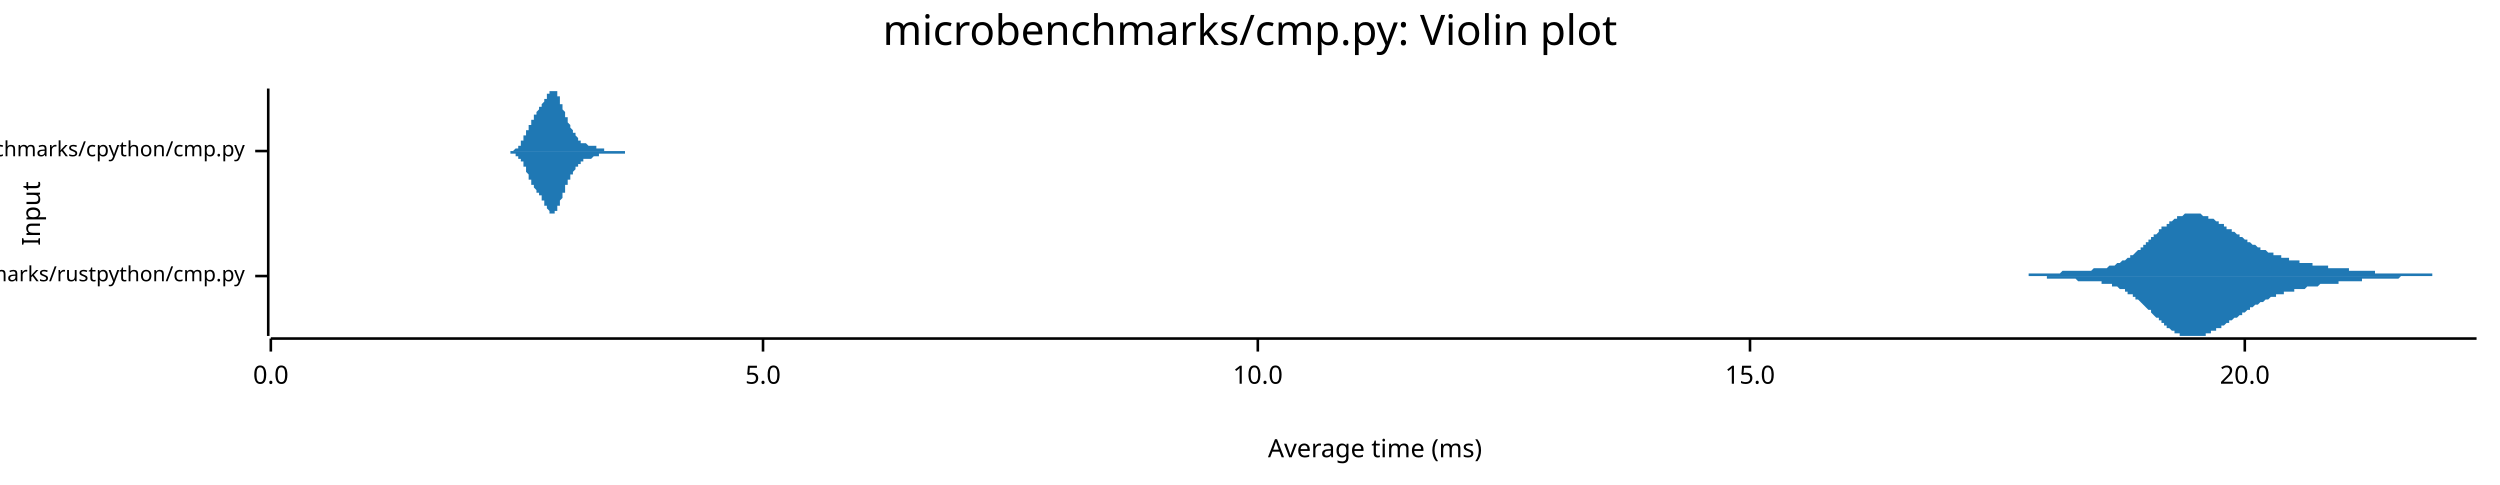
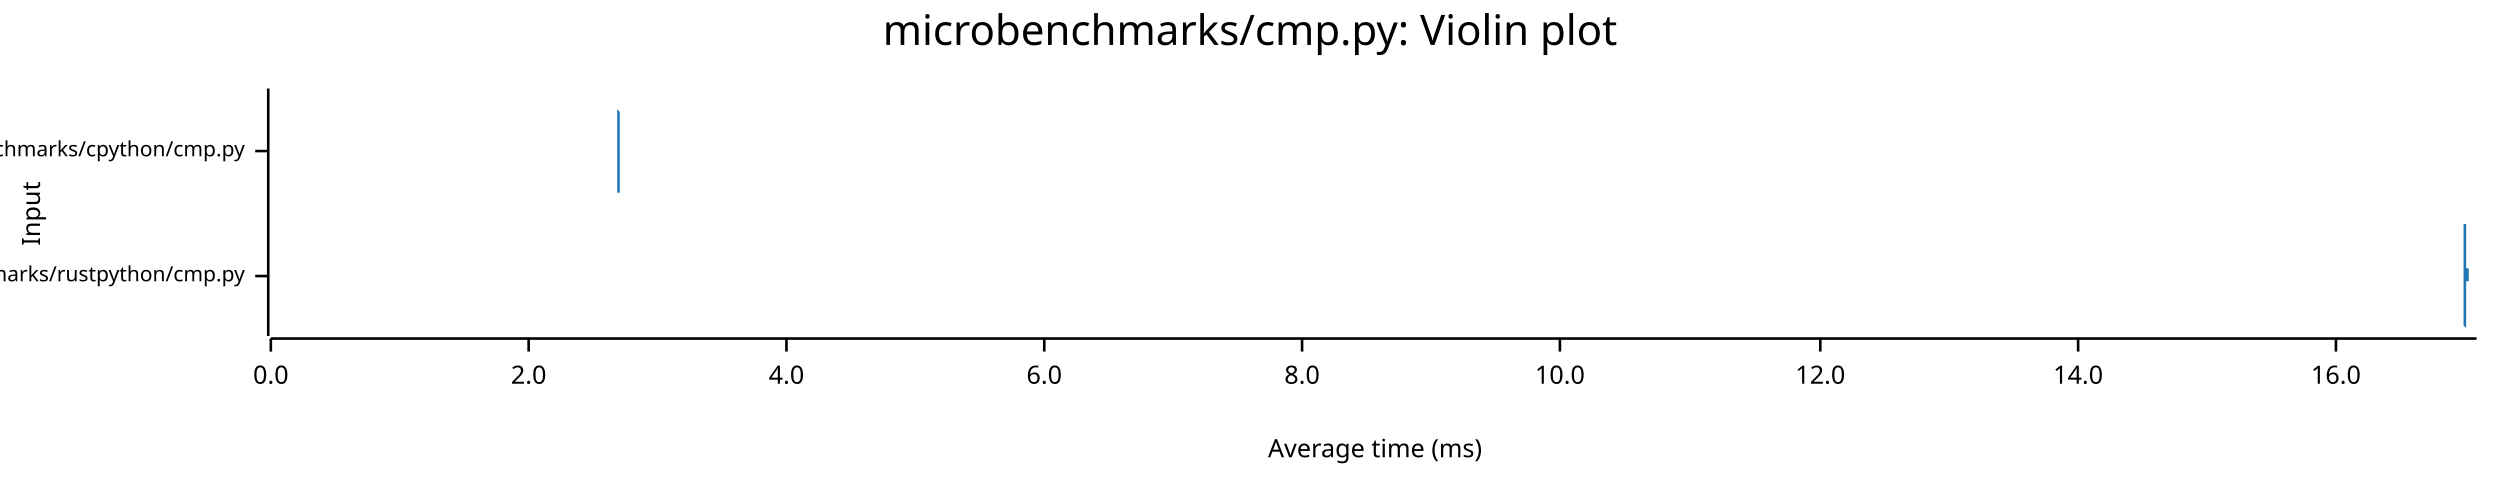
<svg xmlns="http://www.w3.org/2000/svg" width="960" height="186" viewBox="0 0 960 186">
  <text x="480" y="5" dy="0.76em" text-anchor="middle" font-family="sans-serif" font-size="16.129" opacity="1" fill="#000000">
microbenchmarks/cmp.py: Violin plot
</text>
  <text x="8" y="82" dy="0.76em" text-anchor="middle" font-family="sans-serif" font-size="9.677" opacity="1" fill="#000000" transform="rotate(270, 8, 82)">
Input
</text>
  <text x="528" y="178" dy="-0.5ex" text-anchor="middle" font-family="sans-serif" font-size="9.677" opacity="1" fill="#000000">
Average time (ms)
</text>
  <polyline fill="none" opacity="1" stroke="#000000" stroke-width="1" points="103,34 103,129 " />
  <text x="94" y="106" dy="0.5ex" text-anchor="end" font-family="sans-serif" font-size="8.065" opacity="1" fill="#000000">
microbenchmarks/rustpython/cmp.py
</text>
  <polyline fill="none" opacity="1" stroke="#000000" stroke-width="1" points="98,106 103,106 " />
  <text x="94" y="58" dy="0.5ex" text-anchor="end" font-family="sans-serif" font-size="8.065" opacity="1" fill="#000000">
microbenchmarks/cpython/cmp.py
</text>
  <polyline fill="none" opacity="1" stroke="#000000" stroke-width="1" points="98,58 103,58 " />
  <polyline fill="none" opacity="1" stroke="#000000" stroke-width="1" points="104,130 951,130 " />
  <text x="104" y="140" dy="0.76em" text-anchor="middle" font-family="sans-serif" font-size="9.677" opacity="1" fill="#000000">
0.0
</text>
  <polyline fill="none" opacity="1" stroke="#000000" stroke-width="1" points="104,130 104,135 " />
-   <text x="293" y="140" dy="0.76em" text-anchor="middle" font-family="sans-serif" font-size="9.677" opacity="1" fill="#000000">
- 5.0
+   <text x="203" y="140" dy="0.76em" text-anchor="middle" font-family="sans-serif" font-size="9.677" opacity="1" fill="#000000">
+ 2.0
</text>
-   <polyline fill="none" opacity="1" stroke="#000000" stroke-width="1" points="293,130 293,135 " />
-   <text x="483" y="140" dy="0.76em" text-anchor="middle" font-family="sans-serif" font-size="9.677" opacity="1" fill="#000000">
+   <polyline fill="none" opacity="1" stroke="#000000" stroke-width="1" points="203,130 203,135 " />
+   <text x="302" y="140" dy="0.76em" text-anchor="middle" font-family="sans-serif" font-size="9.677" opacity="1" fill="#000000">
+ 4.0
+ </text>
+   <polyline fill="none" opacity="1" stroke="#000000" stroke-width="1" points="302,130 302,135 " />
+   <text x="401" y="140" dy="0.76em" text-anchor="middle" font-family="sans-serif" font-size="9.677" opacity="1" fill="#000000">
+ 6.0
+ </text>
+   <polyline fill="none" opacity="1" stroke="#000000" stroke-width="1" points="401,130 401,135 " />
+   <text x="500" y="140" dy="0.76em" text-anchor="middle" font-family="sans-serif" font-size="9.677" opacity="1" fill="#000000">
+ 8.0
+ </text>
+   <polyline fill="none" opacity="1" stroke="#000000" stroke-width="1" points="500,130 500,135 " />
+   <text x="599" y="140" dy="0.76em" text-anchor="middle" font-family="sans-serif" font-size="9.677" opacity="1" fill="#000000">
10.0
</text>
-   <polyline fill="none" opacity="1" stroke="#000000" stroke-width="1" points="483,130 483,135 " />
-   <text x="672" y="140" dy="0.76em" text-anchor="middle" font-family="sans-serif" font-size="9.677" opacity="1" fill="#000000">
- 15.0
+   <polyline fill="none" opacity="1" stroke="#000000" stroke-width="1" points="599,130 599,135 " />
+   <text x="699" y="140" dy="0.76em" text-anchor="middle" font-family="sans-serif" font-size="9.677" opacity="1" fill="#000000">
+ 12.0
</text>
-   <polyline fill="none" opacity="1" stroke="#000000" stroke-width="1" points="672,130 672,135 " />
-   <text x="862" y="140" dy="0.76em" text-anchor="middle" font-family="sans-serif" font-size="9.677" opacity="1" fill="#000000">
- 20.0
+   <polyline fill="none" opacity="1" stroke="#000000" stroke-width="1" points="699,130 699,135 " />
+   <text x="798" y="140" dy="0.76em" text-anchor="middle" font-family="sans-serif" font-size="9.677" opacity="1" fill="#000000">
+ 14.0
</text>
-   <polyline fill="none" opacity="1" stroke="#000000" stroke-width="1" points="862,130 862,135 " />
-   <polygon opacity="1" fill="#1F78B4" points="764,106 765,106 765,106 766,106 766,106 766,106 767,106 767,106 767,106 768,106 768,106 769,106 769,106 769,106 770,106 770,106 770,106 771,106 771,106 772,106 772,106 772,106 773,106 773,106 773,106 774,106 774,106 775,106 775,106 775,106 776,106 776,106 776,106 777,106 777,106 778,106 778,106 778,106 779,106 779,105 779,105 780,105 780,105 780,105 781,105 781,105 782,105 782,105 782,105 783,105 783,105 783,105 784,105 784,105 785,105 785,105 785,105 786,105 786,105 786,105 787,105 787,105 788,105 788,105 788,105 789,105 789,105 789,105 790,105 790,105 791,105 791,105 791,105 792,104 792,104 792,104 793,104 793,104 794,104 794,104 794,104 795,104 795,104 795,104 796,104 796,104 797,104 797,104 797,104 798,104 798,104 798,104 799,104 799,104 800,104 800,104 800,104 801,104 801,104 801,104 802,104 802,104 802,104 803,104 803,104 804,103 804,103 804,103 805,103 805,103 805,103 806,103 806,103 807,103 807,103 807,103 808,103 808,103 808,103 809,103 809,103 810,102 810,102 810,102 811,102 811,102 811,102 812,102 812,102 813,101 813,101 813,101 814,101 814,101 814,101 815,100 815,100 816,100 816,100 816,100 817,99 817,99 817,99 818,99 818,98 819,98 819,98 819,98 820,97 820,97 820,97 821,96 821,96 822,96 822,95 822,95 823,95 823,94 823,94 824,94 824,93 824,93 825,93 825,92 826,92 826,92 826,91 827,91 827,91 827,90 828,90 828,90 829,89 829,89 829,88 830,88 830,88 830,87 831,87 831,87 832,87 832,86 832,86 833,86 833,85 833,85 834,85 834,85 835,84 835,84 835,84 836,84 836,84 836,83 837,83 837,83 838,83 838,83 838,83 839,82 839,82 839,82 840,82 840,82 841,82 841,82 841,82 842,82 842,82 842,82 843,82 843,82 844,82 844,82 844,82 845,82 845,82 845,82 846,83 846,83 846,83 847,83 847,83 848,83 848,83 848,84 849,84 849,84 849,84 850,84 850,84 851,85 851,85 851,85 852,85 852,85 852,86 853,86 853,86 854,86 854,87 854,87 855,87 855,87 855,88 856,88 856,88 857,88 857,89 857,89 858,89 858,89 858,89 859,90 859,90 860,90 860,90 860,91 861,91 861,91 861,91 862,92 862,92 863,92 863,92 863,93 864,93 864,93 864,93 865,94 865,94 865,94 866,94 866,94 867,95 867,95 867,95 868,95 868,95 868,96 869,96 869,96 870,96 870,96 870,96 871,97 871,97 871,97 872,97 872,97 873,97 873,98 873,98 874,98 874,98 874,98 875,98 875,98 876,98 876,99 876,99 877,99 877,99 877,99 878,99 878,99 879,99 879,99 879,100 880,100 880,100 880,100 881,100 881,100 882,100 882,100 882,100 883,100 883,100 883,101 884,101 884,101 885,101 885,101 885,101 886,101 886,101 886,101 887,101 887,101 887,101 888,101 888,102 889,102 889,102 889,102 890,102 890,102 890,102 891,102 891,102 892,102 892,102 892,102 893,102 893,102 893,102 894,102 894,103 895,103 895,103 895,103 896,103 896,103 896,103 897,103 897,103 898,103 898,103 898,103 899,103 899,103 899,103 900,103 900,103 901,103 901,103 901,103 902,103 902,104 902,104 903,104 903,104 904,104 904,104 904,104 905,104 905,104 905,104 906,104 906,104 907,104 907,104 907,104 908,104 908,104 908,104 909,104 909,104 909,104 910,104 910,104 911,104 911,104 911,104 912,104 912,104 912,105 913,105 913,105 914,105 914,105 914,105 915,105 915,105 915,105 916,105 916,105 917,105 917,105 917,105 918,105 918,105 918,105 919,105 919,105 920,105 920,105 920,105 921,105 921,105 921,105 922,105 922,105 923,105 923,105 923,105 924,105 924,105 924,105 925,105 925,105 926,105 926,105 926,105 927,105 927,105 927,105 928,105 928,105 929,105 929,105 929,105 930,105 930,105 930,105 931,105 931,105 931,105 932,105 932,105 933,105 933,105 933,105 934,105 934,106 934,106 935,106 935,106 936,106 936,106 936,106 937,106 937,106 937,106 938,106 938,106 939,106 939,106 939,106 940,106 940,106 940,106 941,106 941,106 942,106 942,106 942,106 943,106 943,106 943,106 944,106 944,106 945,106 945,106 945,106 946,106 946,106 946,106 947,106 947,106 948,106 948,106 948,106 949,106 949,106 949,106 950,106 950,106 951,106 951,106 764,106 " />
-   <polygon opacity="1" fill="#1F78B4" points="764,106 765,106 765,106 766,106 766,106 766,106 767,106 767,106 767,106 768,106 768,106 769,106 769,106 769,106 770,106 770,106 770,106 771,106 771,106 772,106 772,106 772,106 773,106 773,106 773,106 774,106 774,106 775,106 775,106 775,106 776,106 776,106 776,106 777,106 777,106 778,106 778,106 778,106 779,106 779,106 779,106 780,106 780,106 780,106 781,106 781,106 782,106 782,106 782,106 783,106 783,106 783,106 784,106 784,106 785,106 785,106 785,106 786,106 786,107 786,107 787,107 787,107 788,107 788,107 788,107 789,107 789,107 789,107 790,107 790,107 791,107 791,107 791,107 792,107 792,107 792,107 793,107 793,107 794,107 794,107 794,107 795,107 795,107 795,107 796,107 796,107 797,107 797,107 797,107 798,108 798,108 798,108 799,108 799,108 800,108 800,108 800,108 801,108 801,108 801,108 802,108 802,108 802,108 803,108 803,108 804,108 804,108 804,108 805,108 805,108 805,108 806,108 806,108 807,108 807,108 807,109 808,109 808,109 808,109 809,109 809,109 810,109 810,109 810,109 811,109 811,110 811,110 812,110 812,110 813,110 813,110 813,110 814,111 814,111 814,111 815,111 815,111 816,111 816,112 816,112 817,112 817,112 817,113 818,113 818,113 819,113 819,114 819,114 820,114 820,115 820,115 821,115 821,115 822,116 822,116 822,116 823,117 823,117 823,117 824,118 824,118 824,118 825,119 825,119 826,119 826,120 826,120 827,121 827,121 827,121 828,122 828,122 829,122 829,123 829,123 830,123 830,124 830,124 831,124 831,125 832,125 832,125 832,126 833,126 833,126 833,126 834,127 834,127 835,127 835,127 835,128 836,128 836,128 836,128 837,128 837,129 838,129 838,129 838,129 839,129 839,129 839,129 840,129 840,129 841,129 841,129 841,129 842,129 842,129 842,129 843,129 843,129 844,129 844,129 844,129 845,129 845,129 845,129 846,129 846,129 846,129 847,129 847,128 848,128 848,128 848,128 849,128 849,128 849,127 850,127 850,127 851,127 851,127 851,126 852,126 852,126 852,126 853,126 853,125 854,125 854,125 854,125 855,124 855,124 855,124 856,124 856,123 857,123 857,123 857,123 858,122 858,122 858,122 859,122 859,122 860,121 860,121 860,121 861,121 861,120 861,120 862,120 862,120 863,119 863,119 863,119 864,119 864,118 864,118 865,118 865,118 865,118 866,117 866,117 867,117 867,117 867,117 868,116 868,116 868,116 869,116 869,116 870,115 870,115 870,115 871,115 871,115 871,115 872,114 872,114 873,114 873,114 873,114 874,114 874,114 874,113 875,113 875,113 876,113 876,113 876,113 877,113 877,113 877,112 878,112 878,112 879,112 879,112 879,112 880,112 880,112 880,112 881,112 881,111 882,111 882,111 882,111 883,111 883,111 883,111 884,111 884,111 885,111 885,111 885,111 886,110 886,110 886,110 887,110 887,110 887,110 888,110 888,110 889,110 889,110 889,110 890,110 890,110 890,110 891,109 891,109 892,109 892,109 892,109 893,109 893,109 893,109 894,109 894,109 895,109 895,109 895,109 896,109 896,109 896,109 897,109 897,109 898,109 898,108 898,108 899,108 899,108 899,108 900,108 900,108 901,108 901,108 901,108 902,108 902,108 902,108 903,108 903,108 904,108 904,108 904,108 905,108 905,108 905,108 906,108 906,108 907,108 907,107 907,107 908,107 908,107 908,107 909,107 909,107 909,107 910,107 910,107 911,107 911,107 911,107 912,107 912,107 912,107 913,107 913,107 914,107 914,107 914,107 915,107 915,107 915,107 916,107 916,107 917,107 917,107 917,107 918,107 918,107 918,107 919,107 919,107 920,107 920,107 920,107 921,107 921,107 921,107 922,106 922,106 923,106 923,106 923,106 924,106 924,106 924,106 925,106 925,106 926,106 926,106 926,106 927,106 927,106 927,106 928,106 928,106 929,106 929,106 929,106 930,106 930,106 930,106 931,106 931,106 931,106 932,106 932,106 933,106 933,106 933,106 934,106 934,106 934,106 935,106 935,106 936,106 936,106 936,106 937,106 937,106 937,106 938,106 938,106 939,106 939,106 939,106 940,106 940,106 940,106 941,106 941,106 942,106 942,106 942,106 943,106 943,106 943,106 944,106 944,106 945,106 945,106 945,106 946,106 946,106 946,106 947,106 947,106 948,106 948,106 948,106 949,106 949,106 949,106 950,106 950,106 951,106 951,106 764,106 " />
-   <polygon opacity="1" fill="#1F78B4" points="194,58 194,58 194,58 194,58 194,58 194,58 195,58 195,58 195,58 195,58 195,58 195,58 195,58 195,58 195,58 195,58 196,58 196,58 196,58 196,58 196,58 196,58 196,58 196,58 196,58 196,58 197,58 197,58 197,58 197,58 197,58 197,58 197,58 197,58 197,58 197,58 198,57 198,57 198,57 198,57 198,57 198,57 198,57 198,57 198,57 198,57 199,57 199,57 199,57 199,56 199,56 199,56 199,56 199,56 199,56 200,56 200,56 200,55 200,55 200,55 200,55 200,55 200,55 200,54 200,54 201,54 201,54 201,54 201,54 201,53 201,53 201,53 201,53 201,53 201,52 202,52 202,52 202,52 202,51 202,51 202,51 202,51 202,51 202,50 202,50 203,50 203,50 203,49 203,49 203,49 203,49 203,49 203,48 203,48 203,48 204,48 204,47 204,47 204,47 204,47 204,47 204,46 204,46 204,46 204,46 205,46 205,45 205,45 205,45 205,45 205,45 205,45 205,44 205,44 205,44 206,44 206,44 206,44 206,43 206,43 206,43 206,43 206,43 206,43 207,42 207,42 207,42 207,42 207,42 207,42 207,42 207,41 207,41 207,41 208,41 208,41 208,41 208,41 208,40 208,40 208,40 208,40 208,40 208,40 209,39 209,39 209,39 209,39 209,39 209,39 209,38 209,38 209,38 209,38 210,38 210,37 210,37 210,37 210,37 210,37 210,37 210,36 210,36 210,36 211,36 211,36 211,36 211,35 211,35 211,35 211,35 211,35 211,35 211,35 212,35 212,35 212,35 212,35 212,35 212,35 212,34 212,34 212,35 212,35 213,35 213,35 213,35 213,35 213,35 213,35 213,35 213,35 213,35 214,35 214,36 214,36 214,36 214,36 214,36 214,37 214,37 214,37 214,37 215,37 215,38 215,38 215,38 215,38 215,39 215,39 215,39 215,39 215,40 216,40 216,40 216,41 216,41 216,41 216,41 216,42 216,42 216,42 216,42 217,43 217,43 217,43 217,44 217,44 217,44 217,44 217,45 217,45 217,45 218,45 218,46 218,46 218,46 218,46 218,46 218,47 218,47 218,47 218,47 219,48 219,48 219,48 219,48 219,48 219,49 219,49 219,49 219,49 219,49 220,50 220,50 220,50 220,50 220,50 220,50 220,51 220,51 220,51 221,51 221,51 221,51 221,52 221,52 221,52 221,52 221,52 221,52 221,52 222,53 222,53 222,53 222,53 222,53 222,53 222,53 222,53 222,54 222,54 223,54 223,54 223,54 223,54 223,54 223,54 223,54 223,54 223,54 223,55 224,55 224,55 224,55 224,55 224,55 224,55 224,55 224,55 224,55 224,55 225,55 225,55 225,55 225,55 225,55 225,55 225,55 225,55 225,55 225,55 226,56 226,56 226,56 226,56 226,56 226,56 226,56 226,56 226,56 226,56 227,56 227,56 227,56 227,56 227,56 227,56 227,56 227,56 227,56 228,56 228,56 228,56 228,56 228,56 228,56 228,56 228,56 228,56 228,56 229,56 229,56 229,56 229,56 229,56 229,57 229,57 229,57 229,57 229,57 230,57 230,57 230,57 230,57 230,57 230,57 230,57 230,57 230,57 230,57 231,57 231,57 231,57 231,57 231,57 231,57 231,57 231,57 231,57 231,57 232,57 232,58 232,58 232,58 232,58 232,58 232,58 232,58 232,58 232,58 233,58 233,58 233,58 233,58 233,58 233,58 233,58 233,58 233,58 233,58 234,58 234,58 234,58 234,58 234,58 234,58 234,58 234,58 234,58 235,58 235,58 235,58 235,58 235,58 235,58 235,58 235,58 235,58 235,58 236,58 236,58 236,58 236,58 236,58 236,58 236,58 236,58 236,58 236,58 237,58 237,58 237,58 237,58 237,58 237,58 237,58 237,58 237,58 237,58 238,58 238,58 238,58 238,58 238,58 238,58 238,58 238,58 238,58 238,58 239,58 239,58 239,58 239,58 239,58 239,58 239,58 239,58 239,58 239,58 240,58 240,58 240,58 240,58 240,58 240,58 240,58 240,58 240,58 240,58 241,58 241,58 241,58 241,58 241,58 241,58 241,58 241,58 241,58 242,58 242,58 242,58 242,58 242,58 242,58 242,58 242,58 242,58 242,58 243,58 243,58 243,58 243,58 243,58 243,58 243,58 243,58 243,58 243,58 244,58 244,58 244,58 244,58 244,58 244,58 244,58 244,58 244,58 244,58 245,58 245,58 194,58 " />
-   <polygon opacity="1" fill="#1F78B4" points="194,58 194,58 194,58 194,58 194,58 194,58 195,58 195,58 195,58 195,58 195,58 195,58 195,58 195,58 195,58 195,58 196,58 196,58 196,58 196,58 196,58 196,58 196,58 196,59 196,59 196,59 197,59 197,59 197,59 197,59 197,59 197,59 197,59 197,59 197,59 197,59 198,59 198,59 198,59 198,59 198,59 198,59 198,59 198,59 198,60 198,60 199,60 199,60 199,60 199,60 199,60 199,60 199,60 199,61 199,61 200,61 200,61 200,61 200,61 200,61 200,62 200,62 200,62 200,62 200,62 201,62 201,63 201,63 201,63 201,63 201,63 201,64 201,64 201,64 201,64 202,64 202,65 202,65 202,65 202,65 202,65 202,66 202,66 202,66 202,66 203,67 203,67 203,67 203,67 203,67 203,68 203,68 203,68 203,68 203,69 204,69 204,69 204,69 204,69 204,70 204,70 204,70 204,70 204,71 204,71 205,71 205,71 205,71 205,71 205,72 205,72 205,72 205,72 205,72 205,72 206,73 206,73 206,73 206,73 206,73 206,73 206,74 206,74 206,74 207,74 207,74 207,74 207,74 207,75 207,75 207,75 207,75 207,75 207,75 208,75 208,76 208,76 208,76 208,76 208,76 208,76 208,77 208,77 208,77 209,77 209,77 209,77 209,78 209,78 209,78 209,78 209,78 209,78 209,79 210,79 210,79 210,79 210,79 210,80 210,80 210,80 210,80 210,80 210,80 211,81 211,81 211,81 211,81 211,81 211,81 211,81 211,81 211,82 211,82 212,82 212,82 212,82 212,82 212,82 212,82 212,82 212,82 212,82 212,82 213,82 213,82 213,82 213,82 213,82 213,82 213,81 213,81 213,81 214,81 214,81 214,81 214,81 214,80 214,80 214,80 214,80 214,80 214,79 215,79 215,79 215,79 215,78 215,78 215,78 215,78 215,77 215,77 215,77 216,76 216,76 216,76 216,76 216,75 216,75 216,75 216,75 216,74 216,74 217,74 217,73 217,73 217,73 217,73 217,72 217,72 217,72 217,72 217,71 218,71 218,71 218,71 218,70 218,70 218,70 218,70 218,70 218,69 218,69 219,69 219,69 219,68 219,68 219,68 219,68 219,68 219,67 219,67 219,67 220,67 220,67 220,67 220,66 220,66 220,66 220,66 220,66 220,66 221,65 221,65 221,65 221,65 221,65 221,65 221,64 221,64 221,64 221,64 222,64 222,64 222,64 222,64 222,63 222,63 222,63 222,63 222,63 222,63 223,63 223,63 223,63 223,62 223,62 223,62 223,62 223,62 223,62 223,62 224,62 224,62 224,62 224,62 224,62 224,62 224,62 224,61 224,61 224,61 225,61 225,61 225,61 225,61 225,61 225,61 225,61 225,61 225,61 225,61 226,61 226,61 226,61 226,61 226,61 226,61 226,61 226,61 226,61 226,61 227,61 227,61 227,61 227,61 227,61 227,61 227,61 227,61 227,61 228,60 228,60 228,60 228,60 228,60 228,60 228,60 228,60 228,60 228,60 229,60 229,60 229,60 229,60 229,60 229,60 229,60 229,60 229,60 229,60 230,60 230,60 230,60 230,60 230,60 230,60 230,60 230,59 230,59 230,59 231,59 231,59 231,59 231,59 231,59 231,59 231,59 231,59 231,59 231,59 232,59 232,59 232,59 232,59 232,59 232,59 232,59 232,59 232,59 232,59 233,59 233,59 233,59 233,59 233,59 233,59 233,59 233,59 233,59 233,59 234,59 234,59 234,59 234,59 234,59 234,59 234,59 234,59 234,59 235,59 235,59 235,59 235,59 235,59 235,59 235,59 235,59 235,59 235,59 236,59 236,59 236,59 236,59 236,59 236,59 236,59 236,59 236,59 236,59 237,59 237,59 237,59 237,59 237,59 237,59 237,59 237,59 237,59 237,59 238,59 238,59 238,59 238,59 238,59 238,59 238,59 238,59 238,59 238,59 239,59 239,59 239,59 239,59 239,59 239,59 239,59 239,59 239,59 239,59 240,59 240,59 240,59 240,58 240,58 240,58 240,58 240,58 240,58 240,58 241,58 241,58 241,58 241,58 241,58 241,58 241,58 241,58 241,58 242,58 242,58 242,58 242,58 242,58 242,58 242,58 242,58 242,58 242,58 243,58 243,58 243,58 243,58 243,58 243,58 243,58 243,58 243,58 243,58 244,58 244,58 244,58 244,58 244,58 244,58 244,58 244,58 244,58 244,58 245,58 245,58 194,58 " />
+   <polyline fill="none" opacity="1" stroke="#000000" stroke-width="1" points="798,130 798,135 " />
+   <text x="897" y="140" dy="0.76em" text-anchor="middle" font-family="sans-serif" font-size="9.677" opacity="1" fill="#000000">
+ 16.0
+ </text>
+   <polyline fill="none" opacity="1" stroke="#000000" stroke-width="1" points="897,130 897,135 " />
+   <polygon opacity="1" fill="#1F78B4" points="946,106 946,106 946,106 946,106 946,106 946,106 946,106 946,106 946,106 946,106 946,106 946,106 946,106 946,106 946,106 946,106 946,106 946,105 946,105 946,105 946,105 946,105 946,105 946,105 946,105 946,105 946,105 946,105 946,105 946,105 946,105 946,104 946,104 946,104 946,104 946,104 946,104 946,103 946,103 946,103 946,103 946,102 946,102 946,102 946,102 946,101 946,101 946,101 946,100 946,100 946,99 946,99 946,99 946,98 946,98 946,97 946,97 946,96 946,96 946,95 946,95 946,94 946,94 946,93 946,93 946,92 946,92 946,91 946,91 946,90 946,90 946,89 946,89 946,88 946,88 946,88 946,87 946,87 946,86 947,86 947,86 947,85 947,85 947,84 947,84 947,84 947,84 947,83 947,83 947,83 947,83 947,83 947,82 947,82 947,82 947,82 947,82 947,82 947,82 947,82 947,82 947,82 947,82 947,82 947,82 947,82 947,82 947,83 947,83 947,83 947,83 947,83 947,83 947,83 947,84 947,84 947,84 947,84 947,85 947,85 947,85 947,85 947,86 947,86 947,86 947,86 947,87 947,87 947,87 947,88 947,88 947,88 947,89 947,89 947,89 947,90 947,90 947,90 947,91 947,91 947,91 947,92 947,92 947,93 947,93 947,93 947,94 947,94 947,94 947,95 947,95 947,96 947,96 947,96 947,97 947,97 947,97 947,98 947,98 947,98 947,99 947,99 947,99 947,100 947,100 947,100 947,100 947,101 947,101 947,101 947,101 947,102 947,102 947,102 947,102 947,102 947,102 947,103 947,103 947,103 947,103 947,103 947,103 947,103 948,103 948,103 948,103 948,103 948,104 948,104 948,104 948,104 948,104 948,104 948,104 948,104 948,104 948,104 948,104 948,104 948,104 948,104 948,104 948,104 948,104 948,104 948,104 948,104 948,105 948,105 948,105 948,105 948,105 948,105 948,105 948,105 948,105 948,105 948,105 948,105 948,105 948,105 948,105 948,105 948,105 948,105 948,105 948,105 948,105 948,105 948,105 948,105 948,105 948,105 948,105 948,105 948,105 948,106 948,106 948,106 948,106 948,106 948,106 948,106 948,106 948,106 948,106 948,106 948,106 948,106 948,106 948,106 948,106 948,106 948,106 948,106 948,106 948,106 948,106 948,106 948,106 948,106 948,106 948,106 948,106 948,106 948,106 948,106 948,106 948,106 948,106 948,106 948,106 948,106 948,106 948,106 948,106 948,106 948,106 948,106 948,106 948,106 948,106 948,106 948,106 948,106 948,106 948,106 948,106 949,106 949,106 949,106 949,106 949,106 949,106 949,106 949,106 949,106 949,106 949,106 949,106 949,106 949,106 949,106 949,106 949,106 949,106 949,106 949,106 949,106 949,106 949,106 949,106 949,106 949,106 949,106 949,106 949,106 949,106 949,106 949,106 949,106 949,106 949,106 949,106 949,106 949,106 949,106 949,106 949,106 949,106 949,106 949,106 949,106 949,106 949,106 949,106 949,106 949,106 949,106 949,106 949,106 949,106 949,106 949,106 949,106 949,106 949,106 949,106 949,106 949,106 949,106 949,106 949,106 949,106 949,106 949,106 949,106 949,106 949,106 949,106 949,106 949,106 949,106 949,106 949,106 949,106 949,106 949,106 949,106 949,106 949,106 949,106 949,106 949,106 949,106 949,106 949,106 949,106 949,106 949,106 949,106 949,106 949,106 949,106 949,106 949,106 949,106 949,106 949,106 949,106 949,106 949,106 949,106 950,106 950,106 950,106 950,106 950,106 950,106 950,106 950,106 950,106 950,106 950,106 950,106 950,106 950,106 950,106 950,106 950,106 950,106 950,106 950,106 950,106 950,106 950,106 950,106 950,106 950,106 950,106 950,106 950,105 950,105 950,105 950,105 950,105 950,105 950,105 950,105 950,105 950,105 950,105 950,105 950,105 950,105 950,105 950,105 950,105 950,105 950,105 950,105 950,105 950,105 950,105 950,105 950,105 950,105 950,105 950,105 950,105 950,105 950,105 950,105 950,105 950,105 950,105 950,105 950,105 950,105 950,105 950,105 950,105 950,106 950,106 950,106 950,106 950,106 950,106 950,106 950,106 950,106 950,106 950,106 950,106 950,106 950,106 950,106 950,106 950,106 950,106 950,106 950,106 950,106 950,106 950,106 950,106 950,106 950,106 950,106 950,106 950,106 950,106 950,106 950,106 950,106 950,106 950,106 950,106 951,106 951,106 946,106 " />
+   <polygon opacity="1" fill="#1F78B4" points="946,106 946,106 946,106 946,106 946,106 946,106 946,106 946,106 946,106 946,106 946,106 946,106 946,106 946,106 946,106 946,106 946,106 946,106 946,106 946,106 946,106 946,106 946,106 946,106 946,106 946,106 946,107 946,107 946,107 946,107 946,107 946,107 946,107 946,107 946,108 946,108 946,108 946,108 946,108 946,109 946,109 946,109 946,109 946,110 946,110 946,110 946,111 946,111 946,111 946,112 946,112 946,112 946,113 946,113 946,114 946,114 946,115 946,115 946,116 946,116 946,117 946,117 946,118 946,118 946,119 946,119 946,120 946,120 946,121 946,121 946,122 946,122 946,123 946,123 946,124 946,124 946,124 946,125 946,125 947,126 947,126 947,126 947,127 947,127 947,127 947,128 947,128 947,128 947,128 947,129 947,129 947,129 947,129 947,129 947,129 947,129 947,129 947,129 947,129 947,129 947,129 947,129 947,129 947,129 947,129 947,129 947,129 947,129 947,129 947,129 947,129 947,128 947,128 947,128 947,128 947,128 947,127 947,127 947,127 947,127 947,126 947,126 947,126 947,126 947,125 947,125 947,125 947,125 947,124 947,124 947,124 947,123 947,123 947,123 947,122 947,122 947,122 947,121 947,121 947,121 947,120 947,120 947,119 947,119 947,119 947,118 947,118 947,117 947,117 947,117 947,116 947,116 947,115 947,115 947,115 947,114 947,114 947,114 947,113 947,113 947,113 947,112 947,112 947,112 947,112 947,111 947,111 947,111 947,111 947,110 947,110 947,110 947,110 947,110 947,109 947,109 947,109 947,109 947,109 947,109 947,109 947,109 947,108 947,108 948,108 948,108 948,108 948,108 948,108 948,108 948,108 948,108 948,108 948,108 948,108 948,108 948,108 948,107 948,107 948,107 948,107 948,107 948,107 948,107 948,107 948,107 948,107 948,107 948,107 948,107 948,107 948,107 948,107 948,107 948,107 948,107 948,107 948,107 948,107 948,107 948,107 948,106 948,106 948,106 948,106 948,106 948,106 948,106 948,106 948,106 948,106 948,106 948,106 948,106 948,106 948,106 948,106 948,106 948,106 948,106 948,106 948,106 948,106 948,106 948,106 948,106 948,106 948,106 948,106 948,106 948,106 948,106 948,106 948,106 948,106 948,106 948,106 948,106 948,106 948,106 948,106 948,106 948,106 948,106 948,106 948,106 948,106 948,106 948,106 948,106 948,106 948,106 948,106 948,106 948,106 948,106 948,106 948,106 948,106 948,106 948,106 948,106 948,106 948,106 948,106 948,106 948,106 948,106 948,106 949,106 949,106 949,106 949,106 949,106 949,106 949,106 949,106 949,106 949,106 949,106 949,106 949,106 949,106 949,106 949,106 949,106 949,106 949,106 949,106 949,106 949,106 949,106 949,106 949,106 949,106 949,106 949,106 949,106 949,106 949,106 949,106 949,106 949,106 949,106 949,106 949,106 949,106 949,106 949,106 949,106 949,106 949,106 949,106 949,106 949,106 949,106 949,106 949,106 949,106 949,106 949,106 949,106 949,106 949,106 949,106 949,106 949,106 949,106 949,106 949,106 949,106 949,106 949,106 949,106 949,106 949,106 949,106 949,106 949,106 949,106 949,106 949,106 949,106 949,106 949,106 949,106 949,106 949,106 949,106 949,106 949,106 949,106 949,106 949,106 949,106 949,106 949,106 949,106 949,106 949,106 949,106 949,106 949,106 949,106 949,106 949,106 949,106 949,106 949,106 949,106 949,106 949,106 949,106 949,106 950,106 950,106 950,106 950,106 950,106 950,106 950,106 950,106 950,106 950,106 950,106 950,106 950,106 950,106 950,106 950,106 950,106 950,106 950,106 950,106 950,106 950,106 950,106 950,106 950,106 950,106 950,106 950,106 950,106 950,106 950,106 950,106 950,106 950,106 950,106 950,106 950,106 950,106 950,106 950,106 950,106 950,106 950,106 950,106 950,106 950,106 950,106 950,106 950,106 950,106 950,106 950,106 950,106 950,106 950,106 950,106 950,106 950,106 950,106 950,106 950,106 950,106 950,106 950,106 950,106 950,106 950,106 950,106 950,106 950,106 950,106 950,106 950,106 950,106 950,106 950,106 950,106 950,106 950,106 950,106 950,106 950,106 950,106 950,106 950,106 950,106 950,106 950,106 950,106 950,106 950,106 950,106 950,106 950,106 950,106 950,106 950,106 950,106 950,106 950,106 950,106 950,106 950,106 950,106 950,106 951,106 951,106 946,106 " />
+   <polygon opacity="1" fill="#1F78B4" points="237,58 237,58 237,58 237,58 237,58 237,58 237,58 237,58 237,58 237,58 237,58 237,58 237,58 237,58 237,58 237,58 237,58 237,58 237,58 237,58 237,58 237,58 237,58 237,58 237,58 237,58 237,58 237,58 237,58 237,58 237,58 237,58 237,58 237,58 237,58 237,58 237,58 237,58 237,58 237,58 237,58 237,58 237,58 237,58 237,58 237,58 237,58 237,58 237,58 237,58 237,57 237,57 237,57 237,57 237,57 237,57 237,57 237,57 237,57 237,57 237,57 237,57 237,57 237,57 237,57 237,57 237,57 237,57 237,57 237,57 237,57 237,57 237,57 237,56 237,56 237,56 237,56 237,56 237,56 237,56 237,56 237,56 237,56 237,56 237,56 237,56 237,56 237,55 237,55 237,55 237,55 237,55 237,55 237,55 237,55 237,55 237,54 237,54 237,54 237,54 237,54 237,54 237,53 237,53 237,53 237,53 237,53 237,53 237,52 237,52 237,52 237,52 237,51 237,51 237,51 237,51 237,50 237,50 237,50 237,50 237,49 237,49 237,49 237,49 237,48 237,48 237,48 237,47 237,47 237,47 237,46 237,46 237,46 237,45 237,45 237,45 237,44 237,44 237,44 237,43 237,43 237,43 237,42 237,42 237,42 237,41 237,41 237,41 237,40 237,40 237,40 237,39 237,39 237,39 237,38 237,38 237,38 237,38 237,37 237,37 237,37 237,37 237,36 237,36 237,36 237,36 237,36 237,35 237,35 237,35 237,35 237,35 237,35 237,35 237,35 237,35 237,35 237,35 237,35 237,35 237,34 237,35 237,35 237,35 237,35 237,35 237,35 237,35 237,35 237,35 237,35 237,35 237,35 237,35 237,36 237,36 237,36 237,36 237,36 237,37 237,37 237,37 237,37 237,37 237,38 237,38 237,38 237,39 237,39 237,39 237,39 237,40 237,40 237,40 237,41 237,41 237,41 237,42 237,42 237,42 238,43 238,43 238,43 238,44 238,44 238,44 238,45 238,45 238,45 238,46 238,46 238,46 238,47 238,47 238,47 238,48 238,48 238,48 238,49 238,49 238,49 238,49 238,50 238,50 238,50 238,50 238,51 238,51 238,51 238,51 238,52 238,52 238,52 238,52 238,52 238,53 238,53 238,53 238,53 238,53 238,53 238,54 238,54 238,54 238,54 238,54 238,54 238,54 238,54 238,55 238,55 238,55 238,55 238,55 238,55 238,55 238,55 238,55 238,55 238,55 238,56 238,56 238,56 238,56 238,56 238,56 238,56 238,56 238,56 238,56 238,56 238,56 238,56 238,56 238,56 238,56 238,57 238,57 238,57 238,57 238,57 238,57 238,57 238,57 238,57 238,57 238,57 238,57 238,57 238,57 238,57 238,57 238,57 238,57 238,57 238,57 238,57 238,57 238,57 238,58 238,58 238,58 238,58 238,58 238,58 238,58 238,58 238,58 238,58 238,58 238,58 238,58 238,58 238,58 238,58 238,58 238,58 238,58 238,58 238,58 238,58 238,58 238,58 238,58 238,58 238,58 238,58 238,58 238,58 238,58 238,58 238,58 238,58 238,58 238,58 238,58 238,58 238,58 238,58 238,58 238,58 238,58 238,58 238,58 238,58 238,58 238,58 238,58 238,58 238,58 238,58 238,58 238,58 238,58 238,58 238,58 238,58 238,58 238,58 238,58 238,58 238,58 238,58 238,58 238,58 238,58 238,58 238,58 238,58 238,58 238,58 238,58 238,58 238,58 238,58 238,58 238,58 238,58 238,58 238,58 238,58 238,58 238,58 238,58 238,58 238,58 238,58 238,58 238,58 238,58 238,58 238,58 238,57 238,57 238,57 238,57 238,57 238,57 238,57 238,57 238,57 238,57 238,57 238,57 238,57 238,57 238,57 238,57 238,57 238,57 238,57 238,57 238,57 238,57 238,57 238,57 238,57 238,57 238,57 238,57 238,57 238,57 238,57 238,58 238,58 238,58 238,58 238,58 238,58 238,58 238,58 238,58 238,58 238,58 238,58 238,58 238,58 238,58 238,58 238,58 238,58 238,58 238,58 238,58 238,58 238,58 238,58 238,58 238,58 238,58 238,58 238,58 238,58 238,58 238,58 238,58 238,58 238,58 238,58 238,58 238,58 238,58 238,58 238,58 238,58 238,58 238,58 238,58 238,58 238,58 238,58 238,58 238,58 238,58 238,58 238,58 238,58 238,58 238,58 238,58 238,58 237,58 " />
+   <polygon opacity="1" fill="#1F78B4" points="237,58 237,58 237,58 237,58 237,58 237,58 237,58 237,58 237,58 237,58 237,58 237,58 237,58 237,58 237,58 237,58 237,58 237,58 237,58 237,58 237,58 237,58 237,58 237,58 237,58 237,58 237,58 237,58 237,58 237,58 237,58 237,59 237,59 237,59 237,59 237,59 237,59 237,59 237,59 237,59 237,59 237,59 237,59 237,59 237,59 237,59 237,59 237,59 237,59 237,59 237,59 237,59 237,59 237,59 237,59 237,59 237,59 237,59 237,59 237,59 237,59 237,59 237,59 237,60 237,60 237,60 237,60 237,60 237,60 237,60 237,60 237,60 237,60 237,60 237,60 237,60 237,60 237,60 237,60 237,60 237,60 237,61 237,61 237,61 237,61 237,61 237,61 237,61 237,61 237,61 237,61 237,61 237,62 237,62 237,62 237,62 237,62 237,62 237,62 237,63 237,63 237,63 237,63 237,63 237,63 237,64 237,64 237,64 237,64 237,64 237,65 237,65 237,65 237,65 237,66 237,66 237,66 237,66 237,67 237,67 237,67 237,67 237,68 237,68 237,68 237,69 237,69 237,69 237,70 237,70 237,70 237,71 237,71 237,71 237,72 237,72 237,72 237,73 237,73 237,73 237,74 237,74 237,74 237,75 237,75 237,75 237,76 237,76 237,76 237,77 237,77 237,77 237,78 237,78 237,78 237,78 237,79 237,79 237,79 237,79 237,80 237,80 237,80 237,80 237,80 237,81 237,81 237,81 237,81 237,81 237,81 237,82 237,82 237,82 237,82 237,82 237,82 237,82 237,82 237,82 237,82 237,82 237,82 237,82 237,82 237,82 237,82 237,82 237,82 237,82 237,81 237,81 237,81 237,81 237,81 237,81 237,81 237,80 237,80 237,80 237,80 237,80 237,79 237,79 237,79 237,79 237,78 237,78 237,78 237,77 237,77 237,77 237,76 237,76 237,76 237,75 237,75 237,75 237,74 237,74 238,74 238,73 238,73 238,73 238,72 238,72 238,72 238,71 238,71 238,71 238,70 238,70 238,70 238,69 238,69 238,69 238,69 238,68 238,68 238,68 238,67 238,67 238,67 238,67 238,66 238,66 238,66 238,66 238,65 238,65 238,65 238,65 238,65 238,64 238,64 238,64 238,64 238,64 238,63 238,63 238,63 238,63 238,63 238,63 238,63 238,62 238,62 238,62 238,62 238,62 238,62 238,62 238,62 238,62 238,61 238,61 238,61 238,61 238,61 238,61 238,61 238,61 238,61 238,61 238,61 238,61 238,61 238,60 238,60 238,60 238,60 238,60 238,60 238,60 238,60 238,60 238,60 238,60 238,60 238,60 238,60 238,60 238,60 238,60 238,60 238,60 238,60 238,59 238,59 238,59 238,59 238,59 238,59 238,59 238,59 238,59 238,59 238,59 238,59 238,59 238,59 238,59 238,59 238,59 238,59 238,59 238,59 238,59 238,59 238,59 238,59 238,59 238,59 238,59 238,59 238,59 238,59 238,58 238,58 238,58 238,58 238,58 238,58 238,58 238,58 238,58 238,58 238,58 238,58 238,58 238,58 238,58 238,58 238,58 238,58 238,58 238,58 238,58 238,58 238,58 238,58 238,58 238,58 238,58 238,58 238,58 238,58 238,58 238,58 238,58 238,58 238,58 238,58 238,58 238,58 238,58 238,58 238,58 238,58 238,58 238,58 238,58 238,58 238,58 238,58 238,58 238,58 238,58 238,58 238,58 238,59 238,59 238,59 238,59 238,59 238,59 238,59 238,59 238,59 238,59 238,59 238,59 238,59 238,59 238,59 238,59 238,59 238,59 238,59 238,59 238,59 238,59 238,59 238,59 238,59 238,59 238,59 238,59 238,59 238,59 238,59 238,59 238,59 238,59 238,59 238,59 238,59 238,59 238,59 238,59 238,59 238,59 238,59 238,59 238,59 238,59 238,59 238,59 238,59 238,59 238,59 238,59 238,59 238,59 238,59 238,59 238,59 238,59 238,59 238,59 238,59 238,59 238,59 238,59 238,59 238,59 238,59 238,59 238,59 238,59 238,59 238,59 238,59 238,59 238,59 238,58 238,58 238,58 238,58 238,58 238,58 238,58 238,58 238,58 238,58 238,58 238,58 238,58 238,58 238,58 238,58 238,58 238,58 238,58 238,58 238,58 238,58 238,58 238,58 238,58 238,58 238,58 238,58 238,58 238,58 238,58 238,58 238,58 238,58 238,58 238,58 237,58 " />
</svg>
